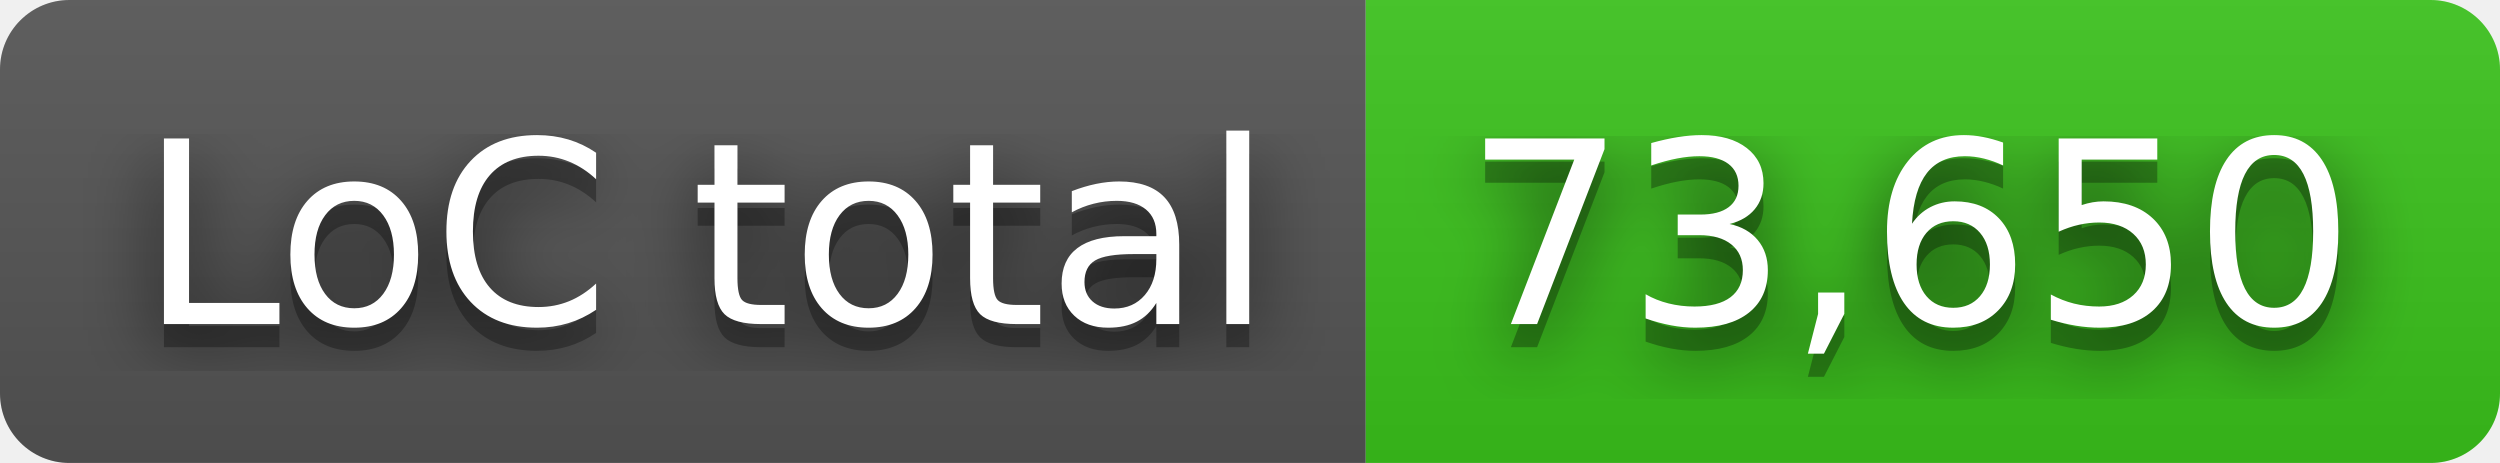
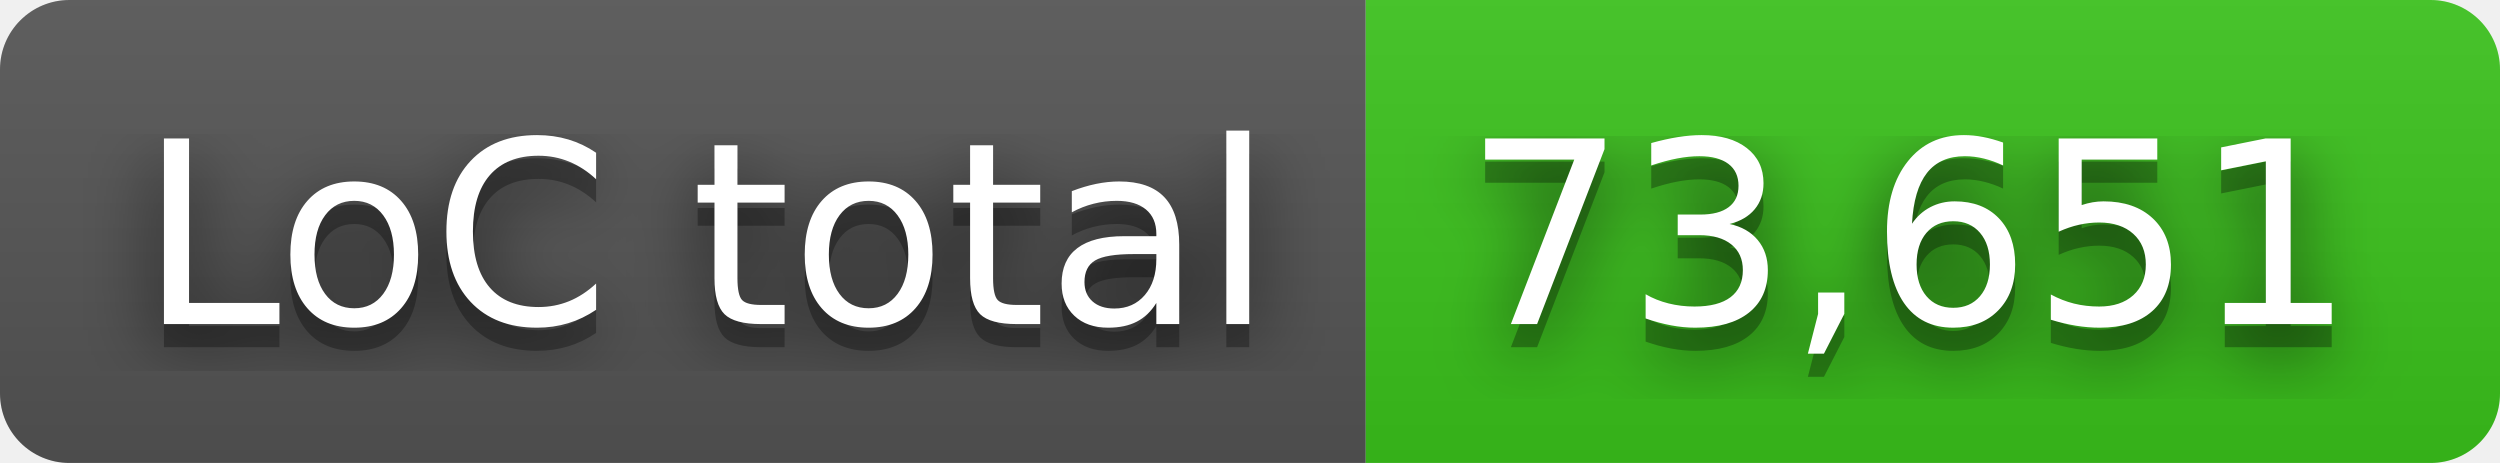
- <svg xmlns="http://www.w3.org/2000/svg" width="108" height="20" role="img" aria-label="LoC total: 73,650">
+ <svg xmlns="http://www.w3.org/2000/svg" width="108" height="20" role="img" aria-label="LoC total: 73,651">
  <filter id="blur">
    <feGaussianBlur in="SourceGraphic" stdDeviation="16" />
  </filter>
  <linearGradient id="s" x2="0" y2="100%">
    <stop offset="0" stop-color="#bbb" stop-opacity=".1" />
    <stop offset="1" stop-opacity=".1" />
  </linearGradient>
  <clipPath id="r">
    <rect width="108" height="20" rx="3" fill="#fff" />
  </clipPath>
  <g clip-path="url(#r)">
    <rect width="59" height="20" fill="#555" />
    <rect x="59" width="49" height="20" fill="#3bc41c" />
    <rect width="108" height="20" fill="url(#s)" />
  </g>
  <g fill="#fff" text-anchor="middle" font-family="Verdana,Geneva,DejaVu Sans,sans-serif" text-rendering="geometricPrecision" font-size="110">
    <text aria-hidden="true" x="305" y="150" fill="#010101" fill-opacity=".80" filter="url(#blur)" transform="scale(.1)" textLength="490">LoC total</text>
    <text aria-hidden="true" x="305" y="150" fill="#010101" fill-opacity=".3" transform="scale(.1)" textLength="490">LoC total</text>
    <text x="305" y="140" transform="scale(.1)" fill="#fff" textLength="490">LoC total</text>
-     <text aria-hidden="true" x="825" y="150" fill="#010101" fill-opacity=".80" filter="url(#blur)" transform="scale(.1)" textLength="390">73,650</text>
-     <text aria-hidden="true" x="825" y="150" fill="#010101" fill-opacity=".3" transform="scale(.1)" textLength="390">73,650</text>
-     <text x="825" y="140" transform="scale(.1)" fill="#fff" textLength="390">73,650</text>
+     <text aria-hidden="true" x="825" y="150" fill="#010101" fill-opacity=".80" filter="url(#blur)" transform="scale(.1)" textLength="390">73,651</text>
+     <text aria-hidden="true" x="825" y="150" fill="#010101" fill-opacity=".3" transform="scale(.1)" textLength="390">73,651</text>
+     <text x="825" y="140" transform="scale(.1)" fill="#fff" textLength="390">73,651</text>
  </g>
</svg>
